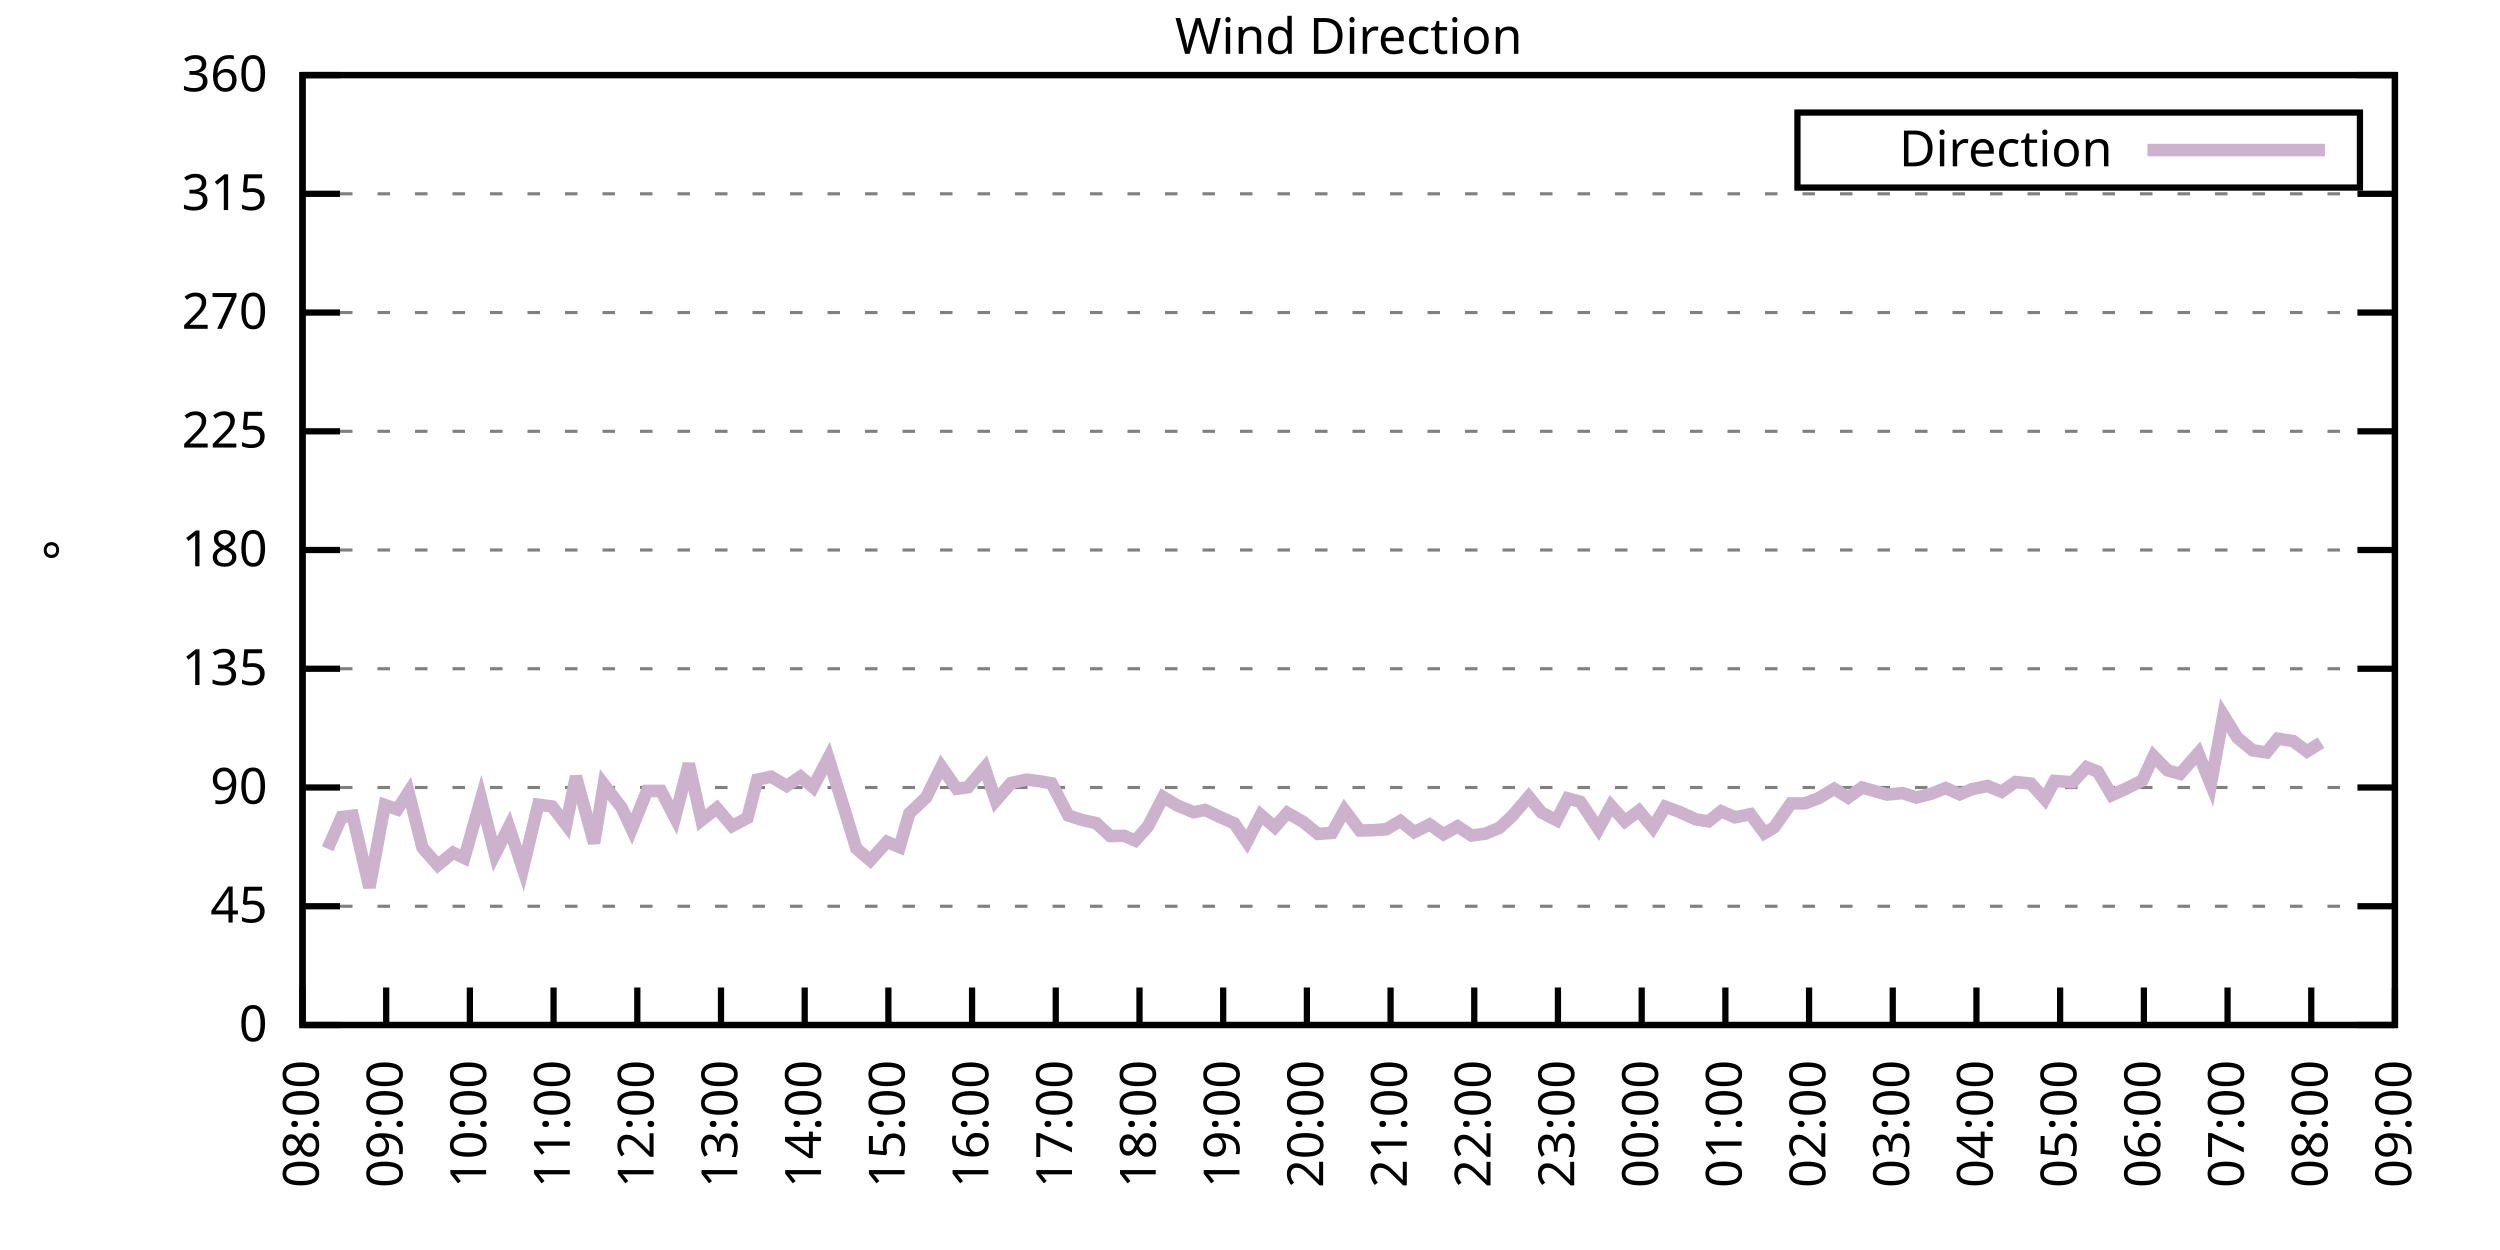
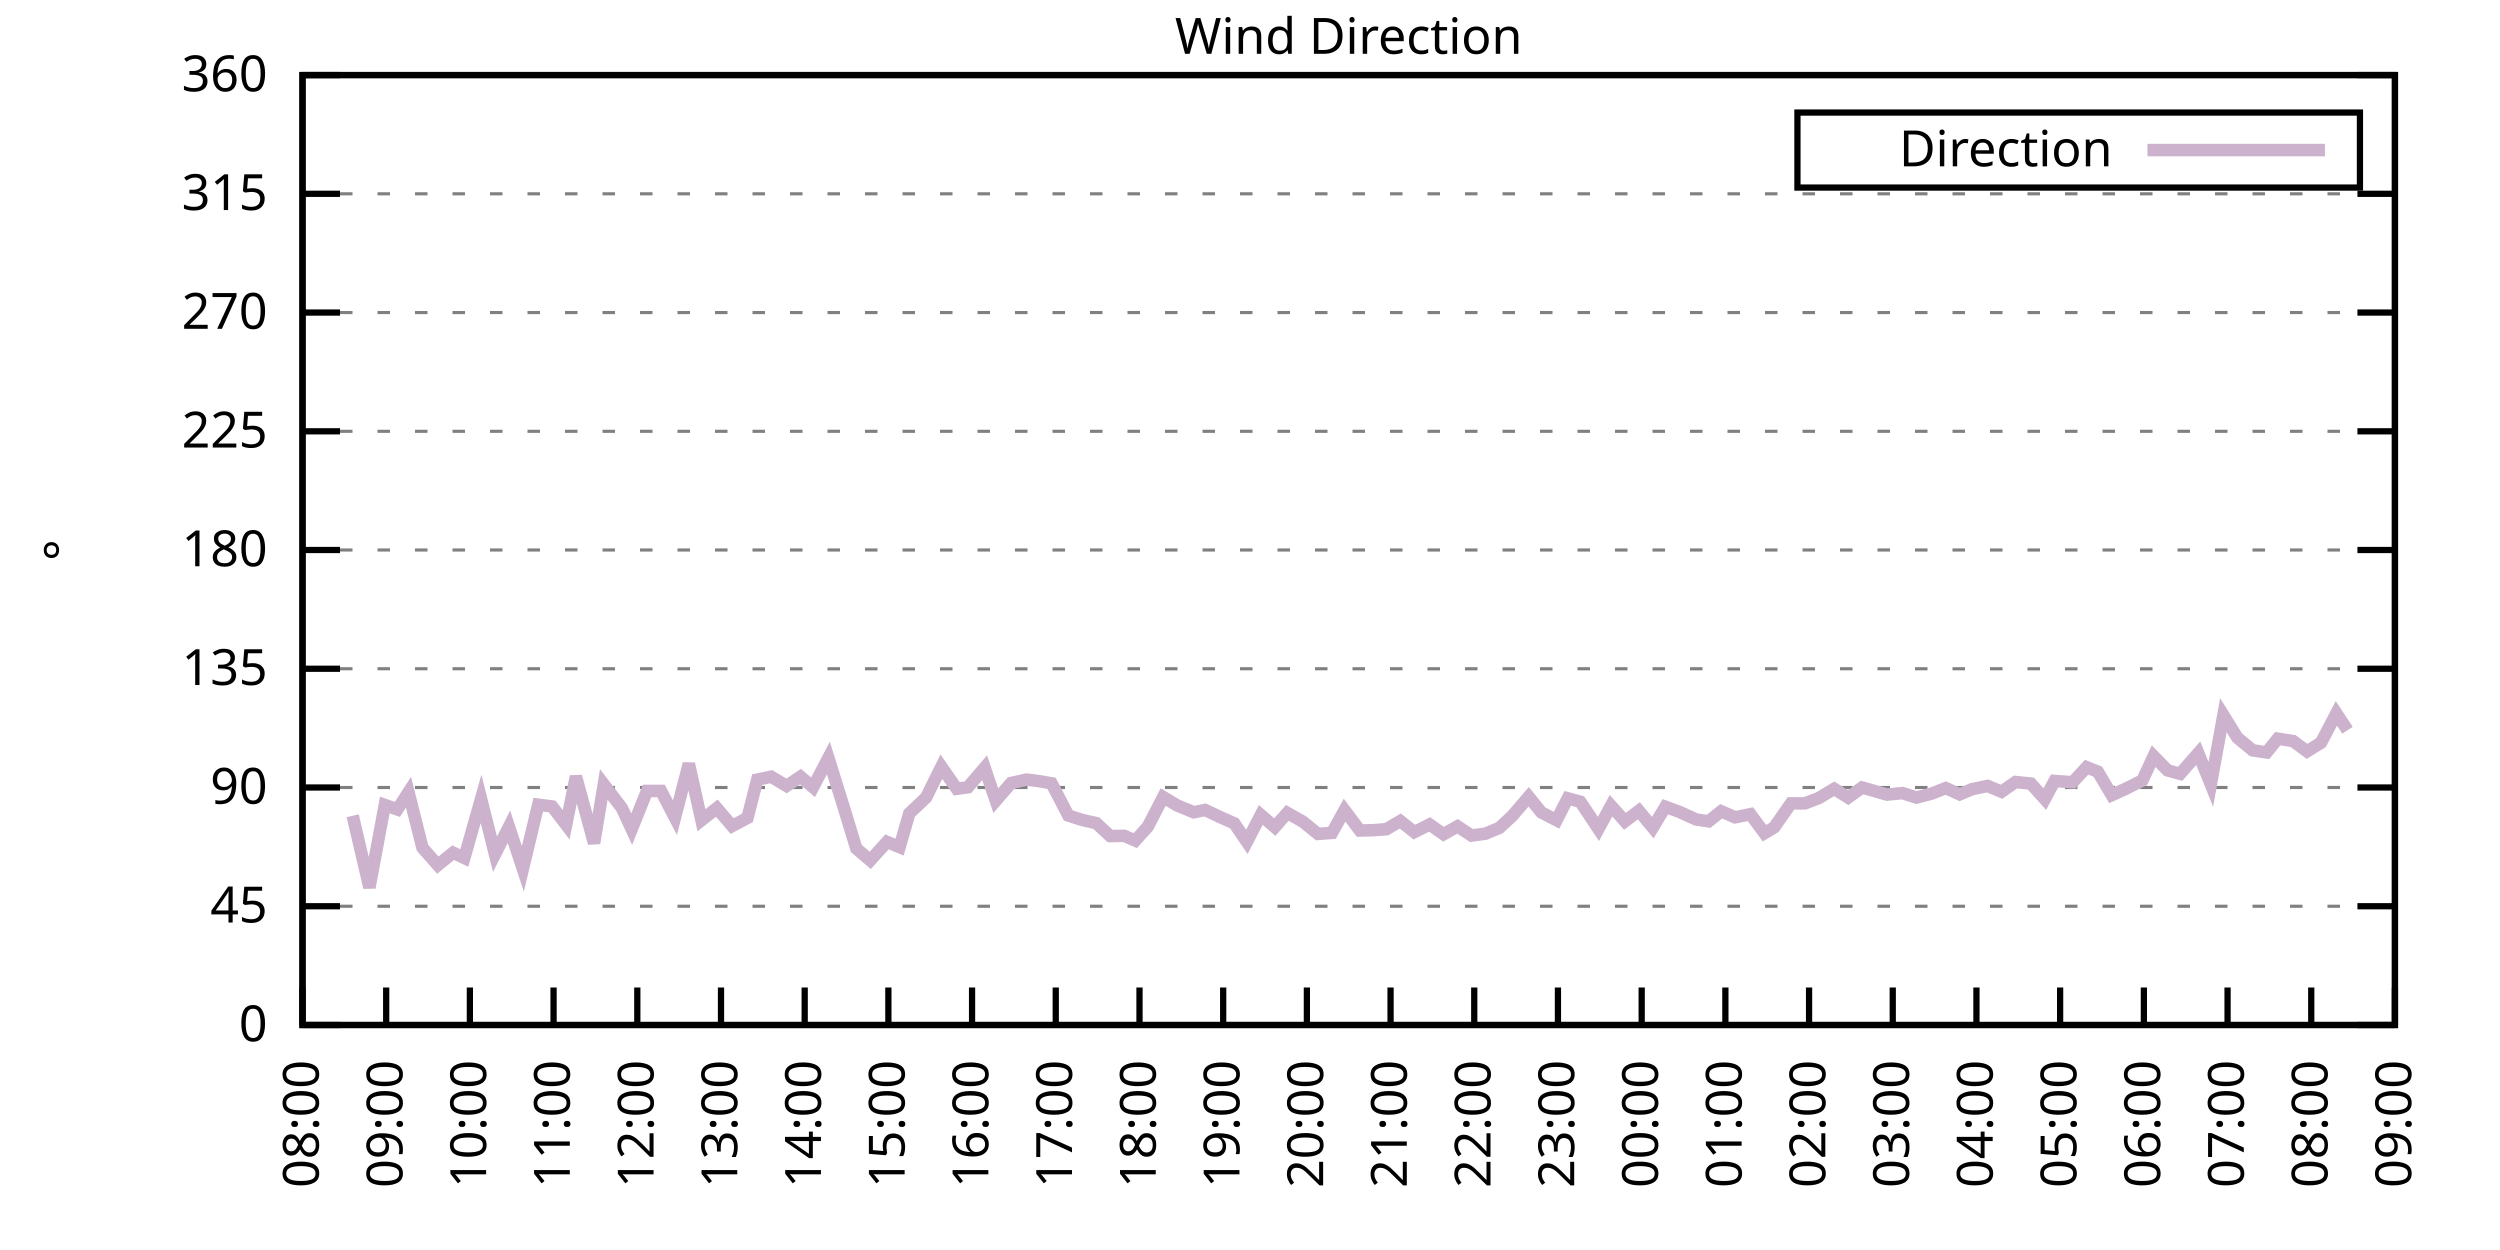
<svg xmlns="http://www.w3.org/2000/svg" xmlns:xlink="http://www.w3.org/1999/xlink" width="400" height="200" viewBox="0 0 400 200">
  <g id="gnuplot_canvas">
    <rect x="0" y="0" width="400" height="200" fill="none" />
    <defs>
      <circle id="gpDot" r="0.5" stroke-width="0.5" stroke="currentColor" />
      <path id="gpPt0" stroke-width="0.333" stroke="currentColor" d="M-1,0 h2 M0,-1 v2" />
      <path id="gpPt1" stroke-width="0.333" stroke="currentColor" d="M-1,-1 L1,1 M1,-1 L-1,1" />
      <path id="gpPt2" stroke-width="0.333" stroke="currentColor" d="M-1,0 L1,0 M0,-1 L0,1 M-1,-1 L1,1 M-1,1 L1,-1" />
      <rect id="gpPt3" stroke-width="0.333" stroke="currentColor" x="-1" y="-1" width="2" height="2" />
      <rect id="gpPt4" stroke-width="0.333" stroke="currentColor" fill="currentColor" x="-1" y="-1" width="2" height="2" />
      <circle id="gpPt5" stroke-width="0.333" stroke="currentColor" cx="0" cy="0" r="1" />
      <use xlink:href="#gpPt5" id="gpPt6" fill="currentColor" stroke="none" />
      <path id="gpPt7" stroke-width="0.333" stroke="currentColor" d="M0,-1.33 L-1.33,0.67 L1.33,0.67 z" />
      <use xlink:href="#gpPt7" id="gpPt8" fill="currentColor" stroke="none" />
      <use xlink:href="#gpPt7" id="gpPt9" stroke="currentColor" transform="rotate(180)" />
      <use xlink:href="#gpPt9" id="gpPt10" fill="currentColor" stroke="none" />
      <use xlink:href="#gpPt3" id="gpPt11" stroke="currentColor" transform="rotate(45)" />
      <use xlink:href="#gpPt11" id="gpPt12" fill="currentColor" stroke="none" />
      <path id="gpPt13" stroke-width="0.333" stroke="currentColor" d="M0,1.330 L1.265,0.411 L0.782,-1.067 L-0.782,-1.076 L-1.265,0.411 z" />
      <use xlink:href="#gpPt13" id="gpPt14" fill="currentColor" stroke="none" />
      <filter id="textbox" filterUnits="objectBoundingBox" x="0" y="0" height="1" width="1">
        <feFlood flood-color="white" flood-opacity="1" result="bgnd" />
        <feComposite in="SourceGraphic" in2="bgnd" operator="atop" />
      </filter>
      <filter id="greybox" filterUnits="objectBoundingBox" x="0" y="0" height="1" width="1">
        <feFlood flood-color="lightgrey" flood-opacity="1" result="grey" />
        <feComposite in="SourceGraphic" in2="grey" operator="atop" />
      </filter>
    </defs>
    <g fill="none" color="white" stroke="currentColor" stroke-width="1.00" stroke-linecap="butt" stroke-linejoin="miter">
</g>
    <g fill="none" color="black" stroke="currentColor" stroke-width="1.00" stroke-linecap="butt" stroke-linejoin="miter">
      <g stroke="none" shape-rendering="crispEdges">
        <polygon fill="rgb(255, 255, 255)" points="48.40,164.00 383.18,164.00 383.18,12.02 48.40,12.02 " />
      </g>
    </g>
    <g fill="none" color="black" stroke="currentColor" stroke-width="1.00" stroke-linecap="butt" stroke-linejoin="miter">
</g>
    <g fill="none" color="black" stroke="black" stroke-width="0.50" stroke-linecap="butt" stroke-linejoin="miter">
</g>
    <g fill="none" color="gray" stroke="currentColor" stroke-width="0.50" stroke-linecap="butt" stroke-linejoin="miter">
      <path stroke="gray" stroke-dasharray="2,4" class="gridline" d="M48.40,164.00 L383.19,164.00  " />
    </g>
    <g fill="none" color="gray" stroke="gray" stroke-width="1.00" stroke-linecap="butt" stroke-linejoin="miter">
</g>
    <g fill="none" color="black" stroke="currentColor" stroke-width="1.00" stroke-linecap="butt" stroke-linejoin="miter">
      <path stroke="black" d="M48.40,164.00 L54.40,164.00 M383.19,164.00 L377.19,164.00  " />
      <g transform="translate(42.80,166.60)" stroke="none" fill="black" font-family="Sans" font-size="8.00" text-anchor="end">
        <text>
          <tspan font-family="Sans"> 0</tspan>
        </text>
      </g>
    </g>
    <g fill="none" color="black" stroke="currentColor" stroke-width="1.00" stroke-linecap="butt" stroke-linejoin="miter">
</g>
    <g fill="none" color="black" stroke="black" stroke-width="0.50" stroke-linecap="butt" stroke-linejoin="miter">
</g>
    <g fill="none" color="gray" stroke="currentColor" stroke-width="0.50" stroke-linecap="butt" stroke-linejoin="miter">
      <path stroke="gray" stroke-dasharray="2,4" class="gridline" d="M48.40,145.00 L383.19,145.00  " />
    </g>
    <g fill="none" color="gray" stroke="gray" stroke-width="1.00" stroke-linecap="butt" stroke-linejoin="miter">
</g>
    <g fill="none" color="black" stroke="currentColor" stroke-width="1.00" stroke-linecap="butt" stroke-linejoin="miter">
      <path stroke="black" d="M48.40,145.00 L54.40,145.00 M383.19,145.00 L377.19,145.00  " />
      <g transform="translate(42.80,147.60)" stroke="none" fill="black" font-family="Sans" font-size="8.00" text-anchor="end">
        <text>
          <tspan font-family="Sans"> 45</tspan>
        </text>
      </g>
    </g>
    <g fill="none" color="black" stroke="currentColor" stroke-width="1.00" stroke-linecap="butt" stroke-linejoin="miter">
</g>
    <g fill="none" color="black" stroke="black" stroke-width="0.50" stroke-linecap="butt" stroke-linejoin="miter">
</g>
    <g fill="none" color="gray" stroke="currentColor" stroke-width="0.50" stroke-linecap="butt" stroke-linejoin="miter">
      <path stroke="gray" stroke-dasharray="2,4" class="gridline" d="M48.40,126.00 L383.19,126.00  " />
    </g>
    <g fill="none" color="gray" stroke="gray" stroke-width="1.00" stroke-linecap="butt" stroke-linejoin="miter">
</g>
    <g fill="none" color="black" stroke="currentColor" stroke-width="1.00" stroke-linecap="butt" stroke-linejoin="miter">
      <path stroke="black" d="M48.40,126.00 L54.40,126.00 M383.19,126.00 L377.19,126.00  " />
      <g transform="translate(42.80,128.60)" stroke="none" fill="black" font-family="Sans" font-size="8.00" text-anchor="end">
        <text>
          <tspan font-family="Sans"> 90</tspan>
        </text>
      </g>
    </g>
    <g fill="none" color="black" stroke="currentColor" stroke-width="1.00" stroke-linecap="butt" stroke-linejoin="miter">
</g>
    <g fill="none" color="black" stroke="black" stroke-width="0.50" stroke-linecap="butt" stroke-linejoin="miter">
</g>
    <g fill="none" color="gray" stroke="currentColor" stroke-width="0.50" stroke-linecap="butt" stroke-linejoin="miter">
      <path stroke="gray" stroke-dasharray="2,4" class="gridline" d="M48.40,107.00 L383.19,107.00  " />
    </g>
    <g fill="none" color="gray" stroke="gray" stroke-width="1.00" stroke-linecap="butt" stroke-linejoin="miter">
</g>
    <g fill="none" color="black" stroke="currentColor" stroke-width="1.00" stroke-linecap="butt" stroke-linejoin="miter">
      <path stroke="black" d="M48.40,107.00 L54.40,107.00 M383.19,107.00 L377.19,107.00  " />
      <g transform="translate(42.80,109.60)" stroke="none" fill="black" font-family="Sans" font-size="8.00" text-anchor="end">
        <text>
          <tspan font-family="Sans"> 135</tspan>
        </text>
      </g>
    </g>
    <g fill="none" color="black" stroke="currentColor" stroke-width="1.00" stroke-linecap="butt" stroke-linejoin="miter">
</g>
    <g fill="none" color="black" stroke="black" stroke-width="0.50" stroke-linecap="butt" stroke-linejoin="miter">
</g>
    <g fill="none" color="gray" stroke="currentColor" stroke-width="0.50" stroke-linecap="butt" stroke-linejoin="miter">
      <path stroke="gray" stroke-dasharray="2,4" class="gridline" d="M48.40,88.00 L383.19,88.00  " />
    </g>
    <g fill="none" color="gray" stroke="gray" stroke-width="1.00" stroke-linecap="butt" stroke-linejoin="miter">
</g>
    <g fill="none" color="black" stroke="currentColor" stroke-width="1.00" stroke-linecap="butt" stroke-linejoin="miter">
      <path stroke="black" d="M48.40,88.00 L54.40,88.00 M383.19,88.00 L377.19,88.00  " />
      <g transform="translate(42.80,90.60)" stroke="none" fill="black" font-family="Sans" font-size="8.00" text-anchor="end">
        <text>
          <tspan font-family="Sans"> 180</tspan>
        </text>
      </g>
    </g>
    <g fill="none" color="black" stroke="currentColor" stroke-width="1.00" stroke-linecap="butt" stroke-linejoin="miter">
</g>
    <g fill="none" color="black" stroke="black" stroke-width="0.50" stroke-linecap="butt" stroke-linejoin="miter">
</g>
    <g fill="none" color="gray" stroke="currentColor" stroke-width="0.50" stroke-linecap="butt" stroke-linejoin="miter">
      <path stroke="gray" stroke-dasharray="2,4" class="gridline" d="M48.40,69.01 L383.19,69.01  " />
    </g>
    <g fill="none" color="gray" stroke="gray" stroke-width="1.00" stroke-linecap="butt" stroke-linejoin="miter">
</g>
    <g fill="none" color="black" stroke="currentColor" stroke-width="1.00" stroke-linecap="butt" stroke-linejoin="miter">
      <path stroke="black" d="M48.40,69.01 L54.40,69.01 M383.19,69.01 L377.19,69.01  " />
      <g transform="translate(42.80,71.61)" stroke="none" fill="black" font-family="Sans" font-size="8.00" text-anchor="end">
        <text>
          <tspan font-family="Sans"> 225</tspan>
        </text>
      </g>
    </g>
    <g fill="none" color="black" stroke="currentColor" stroke-width="1.00" stroke-linecap="butt" stroke-linejoin="miter">
</g>
    <g fill="none" color="black" stroke="black" stroke-width="0.50" stroke-linecap="butt" stroke-linejoin="miter">
</g>
    <g fill="none" color="gray" stroke="currentColor" stroke-width="0.50" stroke-linecap="butt" stroke-linejoin="miter">
      <path stroke="gray" stroke-dasharray="2,4" class="gridline" d="M48.40,50.01 L383.19,50.01  " />
    </g>
    <g fill="none" color="gray" stroke="gray" stroke-width="1.00" stroke-linecap="butt" stroke-linejoin="miter">
</g>
    <g fill="none" color="black" stroke="currentColor" stroke-width="1.00" stroke-linecap="butt" stroke-linejoin="miter">
      <path stroke="black" d="M48.40,50.01 L54.40,50.01 M383.19,50.01 L377.19,50.01  " />
      <g transform="translate(42.80,52.61)" stroke="none" fill="black" font-family="Sans" font-size="8.00" text-anchor="end">
        <text>
          <tspan font-family="Sans"> 270</tspan>
        </text>
      </g>
    </g>
    <g fill="none" color="black" stroke="currentColor" stroke-width="1.00" stroke-linecap="butt" stroke-linejoin="miter">
</g>
    <g fill="none" color="black" stroke="black" stroke-width="0.50" stroke-linecap="butt" stroke-linejoin="miter">
</g>
    <g fill="none" color="gray" stroke="currentColor" stroke-width="0.50" stroke-linecap="butt" stroke-linejoin="miter">
      <path stroke="gray" stroke-dasharray="2,4" class="gridline" d="M48.40,31.01 L383.19,31.01  " />
    </g>
    <g fill="none" color="gray" stroke="gray" stroke-width="1.00" stroke-linecap="butt" stroke-linejoin="miter">
</g>
    <g fill="none" color="black" stroke="currentColor" stroke-width="1.00" stroke-linecap="butt" stroke-linejoin="miter">
      <path stroke="black" d="M48.40,31.01 L54.40,31.01 M383.19,31.01 L377.19,31.01  " />
      <g transform="translate(42.80,33.61)" stroke="none" fill="black" font-family="Sans" font-size="8.00" text-anchor="end">
        <text>
          <tspan font-family="Sans"> 315</tspan>
        </text>
      </g>
    </g>
    <g fill="none" color="black" stroke="currentColor" stroke-width="1.00" stroke-linecap="butt" stroke-linejoin="miter">
</g>
    <g fill="none" color="black" stroke="black" stroke-width="0.50" stroke-linecap="butt" stroke-linejoin="miter">
</g>
    <g fill="none" color="gray" stroke="currentColor" stroke-width="0.50" stroke-linecap="butt" stroke-linejoin="miter">
      <path stroke="gray" stroke-dasharray="2,4" class="gridline" d="M48.40,12.01 L383.19,12.01  " />
    </g>
    <g fill="none" color="gray" stroke="gray" stroke-width="1.00" stroke-linecap="butt" stroke-linejoin="miter">
</g>
    <g fill="none" color="black" stroke="currentColor" stroke-width="1.00" stroke-linecap="butt" stroke-linejoin="miter">
      <path stroke="black" d="M48.40,12.01 L54.40,12.01 M383.19,12.01 L377.19,12.01  " />
      <g transform="translate(42.80,14.61)" stroke="none" fill="black" font-family="Sans" font-size="8.00" text-anchor="end">
        <text>
          <tspan font-family="Sans"> 360</tspan>
        </text>
      </g>
    </g>
    <g fill="none" color="black" stroke="currentColor" stroke-width="1.00" stroke-linecap="butt" stroke-linejoin="miter">
      <path stroke="black" d="M48.40,164.00 L48.40,158.00  " />
      <g transform="translate(51.00,169.60) rotate(270.00)" stroke="none" fill="black" font-family="Sans" font-size="8.00" text-anchor="end">
        <text>
          <tspan font-family="Sans">08:00</tspan>
        </text>
      </g>
    </g>
    <g fill="none" color="black" stroke="currentColor" stroke-width="1.00" stroke-linecap="butt" stroke-linejoin="miter">
      <path stroke="black" d="M61.79,164.00 L61.79,158.00  " />
      <g transform="translate(64.39,169.60) rotate(270.00)" stroke="none" fill="black" font-family="Sans" font-size="8.00" text-anchor="end">
        <text>
          <tspan font-family="Sans">09:00</tspan>
        </text>
      </g>
    </g>
    <g fill="none" color="black" stroke="currentColor" stroke-width="1.00" stroke-linecap="butt" stroke-linejoin="miter">
      <path stroke="black" d="M75.18,164.00 L75.18,158.00  " />
      <g transform="translate(77.78,169.60) rotate(270.00)" stroke="none" fill="black" font-family="Sans" font-size="8.00" text-anchor="end">
        <text>
          <tspan font-family="Sans">10:00</tspan>
        </text>
      </g>
    </g>
    <g fill="none" color="black" stroke="currentColor" stroke-width="1.00" stroke-linecap="butt" stroke-linejoin="miter">
      <path stroke="black" d="M88.57,164.00 L88.57,158.00  " />
      <g transform="translate(91.17,169.60) rotate(270.00)" stroke="none" fill="black" font-family="Sans" font-size="8.00" text-anchor="end">
        <text>
          <tspan font-family="Sans">11:00</tspan>
        </text>
      </g>
    </g>
    <g fill="none" color="black" stroke="currentColor" stroke-width="1.00" stroke-linecap="butt" stroke-linejoin="miter">
      <path stroke="black" d="M101.97,164.00 L101.97,158.00  " />
      <g transform="translate(104.57,169.60) rotate(270.00)" stroke="none" fill="black" font-family="Sans" font-size="8.00" text-anchor="end">
        <text>
          <tspan font-family="Sans">12:00</tspan>
        </text>
      </g>
    </g>
    <g fill="none" color="black" stroke="currentColor" stroke-width="1.00" stroke-linecap="butt" stroke-linejoin="miter">
      <path stroke="black" d="M115.36,164.00 L115.36,158.00  " />
      <g transform="translate(117.96,169.60) rotate(270.00)" stroke="none" fill="black" font-family="Sans" font-size="8.00" text-anchor="end">
        <text>
          <tspan font-family="Sans">13:00</tspan>
        </text>
      </g>
    </g>
    <g fill="none" color="black" stroke="currentColor" stroke-width="1.00" stroke-linecap="butt" stroke-linejoin="miter">
      <path stroke="black" d="M128.75,164.00 L128.75,158.00  " />
      <g transform="translate(131.35,169.60) rotate(270.00)" stroke="none" fill="black" font-family="Sans" font-size="8.00" text-anchor="end">
        <text>
          <tspan font-family="Sans">14:00</tspan>
        </text>
      </g>
    </g>
    <g fill="none" color="black" stroke="currentColor" stroke-width="1.00" stroke-linecap="butt" stroke-linejoin="miter">
      <path stroke="black" d="M142.14,164.00 L142.14,158.00  " />
      <g transform="translate(144.74,169.60) rotate(270.00)" stroke="none" fill="black" font-family="Sans" font-size="8.00" text-anchor="end">
        <text>
          <tspan font-family="Sans">15:00</tspan>
        </text>
      </g>
    </g>
    <g fill="none" color="black" stroke="currentColor" stroke-width="1.00" stroke-linecap="butt" stroke-linejoin="miter">
      <path stroke="black" d="M155.53,164.00 L155.53,158.00  " />
      <g transform="translate(158.13,169.60) rotate(270.00)" stroke="none" fill="black" font-family="Sans" font-size="8.00" text-anchor="end">
        <text>
          <tspan font-family="Sans">16:00</tspan>
        </text>
      </g>
    </g>
    <g fill="none" color="black" stroke="currentColor" stroke-width="1.00" stroke-linecap="butt" stroke-linejoin="miter">
      <path stroke="black" d="M168.92,164.00 L168.92,158.00  " />
      <g transform="translate(171.52,169.60) rotate(270.00)" stroke="none" fill="black" font-family="Sans" font-size="8.00" text-anchor="end">
        <text>
          <tspan font-family="Sans">17:00</tspan>
        </text>
      </g>
    </g>
    <g fill="none" color="black" stroke="currentColor" stroke-width="1.00" stroke-linecap="butt" stroke-linejoin="miter">
      <path stroke="black" d="M182.32,164.00 L182.32,158.00  " />
      <g transform="translate(184.92,169.60) rotate(270.00)" stroke="none" fill="black" font-family="Sans" font-size="8.00" text-anchor="end">
        <text>
          <tspan font-family="Sans">18:00</tspan>
        </text>
      </g>
    </g>
    <g fill="none" color="black" stroke="currentColor" stroke-width="1.00" stroke-linecap="butt" stroke-linejoin="miter">
      <path stroke="black" d="M195.71,164.00 L195.71,158.00  " />
      <g transform="translate(198.31,169.60) rotate(270.00)" stroke="none" fill="black" font-family="Sans" font-size="8.00" text-anchor="end">
        <text>
          <tspan font-family="Sans">19:00</tspan>
        </text>
      </g>
    </g>
    <g fill="none" color="black" stroke="currentColor" stroke-width="1.00" stroke-linecap="butt" stroke-linejoin="miter">
      <path stroke="black" d="M209.10,164.00 L209.10,158.00  " />
      <g transform="translate(211.70,169.60) rotate(270.00)" stroke="none" fill="black" font-family="Sans" font-size="8.00" text-anchor="end">
        <text>
          <tspan font-family="Sans">20:00</tspan>
        </text>
      </g>
    </g>
    <g fill="none" color="black" stroke="currentColor" stroke-width="1.00" stroke-linecap="butt" stroke-linejoin="miter">
      <path stroke="black" d="M222.49,164.00 L222.49,158.00  " />
      <g transform="translate(225.09,169.60) rotate(270.00)" stroke="none" fill="black" font-family="Sans" font-size="8.00" text-anchor="end">
        <text>
          <tspan font-family="Sans">21:00</tspan>
        </text>
      </g>
    </g>
    <g fill="none" color="black" stroke="currentColor" stroke-width="1.00" stroke-linecap="butt" stroke-linejoin="miter">
      <path stroke="black" d="M235.88,164.00 L235.88,158.00  " />
      <g transform="translate(238.48,169.60) rotate(270.00)" stroke="none" fill="black" font-family="Sans" font-size="8.00" text-anchor="end">
        <text>
          <tspan font-family="Sans">22:00</tspan>
        </text>
      </g>
    </g>
    <g fill="none" color="black" stroke="currentColor" stroke-width="1.00" stroke-linecap="butt" stroke-linejoin="miter">
      <path stroke="black" d="M249.27,164.00 L249.27,158.00  " />
      <g transform="translate(251.87,169.60) rotate(270.00)" stroke="none" fill="black" font-family="Sans" font-size="8.00" text-anchor="end">
        <text>
          <tspan font-family="Sans">23:00</tspan>
        </text>
      </g>
    </g>
    <g fill="none" color="black" stroke="currentColor" stroke-width="1.00" stroke-linecap="butt" stroke-linejoin="miter">
      <path stroke="black" d="M262.67,164.00 L262.67,158.00  " />
      <g transform="translate(265.27,169.60) rotate(270.00)" stroke="none" fill="black" font-family="Sans" font-size="8.00" text-anchor="end">
        <text>
          <tspan font-family="Sans">00:00</tspan>
        </text>
      </g>
    </g>
    <g fill="none" color="black" stroke="currentColor" stroke-width="1.00" stroke-linecap="butt" stroke-linejoin="miter">
      <path stroke="black" d="M276.06,164.00 L276.06,158.00  " />
      <g transform="translate(278.66,169.60) rotate(270.00)" stroke="none" fill="black" font-family="Sans" font-size="8.00" text-anchor="end">
        <text>
          <tspan font-family="Sans">01:00</tspan>
        </text>
      </g>
    </g>
    <g fill="none" color="black" stroke="currentColor" stroke-width="1.00" stroke-linecap="butt" stroke-linejoin="miter">
      <path stroke="black" d="M289.45,164.00 L289.45,158.00  " />
      <g transform="translate(292.05,169.60) rotate(270.00)" stroke="none" fill="black" font-family="Sans" font-size="8.00" text-anchor="end">
        <text>
          <tspan font-family="Sans">02:00</tspan>
        </text>
      </g>
    </g>
    <g fill="none" color="black" stroke="currentColor" stroke-width="1.00" stroke-linecap="butt" stroke-linejoin="miter">
      <path stroke="black" d="M302.84,164.00 L302.84,158.00  " />
      <g transform="translate(305.44,169.60) rotate(270.00)" stroke="none" fill="black" font-family="Sans" font-size="8.00" text-anchor="end">
        <text>
          <tspan font-family="Sans">03:00</tspan>
        </text>
      </g>
    </g>
    <g fill="none" color="black" stroke="currentColor" stroke-width="1.00" stroke-linecap="butt" stroke-linejoin="miter">
      <path stroke="black" d="M316.23,164.00 L316.23,158.00  " />
      <g transform="translate(318.83,169.60) rotate(270.00)" stroke="none" fill="black" font-family="Sans" font-size="8.00" text-anchor="end">
        <text>
          <tspan font-family="Sans">04:00</tspan>
        </text>
      </g>
    </g>
    <g fill="none" color="black" stroke="currentColor" stroke-width="1.00" stroke-linecap="butt" stroke-linejoin="miter">
      <path stroke="black" d="M329.62,164.00 L329.62,158.00  " />
      <g transform="translate(332.22,169.60) rotate(270.00)" stroke="none" fill="black" font-family="Sans" font-size="8.00" text-anchor="end">
        <text>
          <tspan font-family="Sans">05:00</tspan>
        </text>
      </g>
    </g>
    <g fill="none" color="black" stroke="currentColor" stroke-width="1.00" stroke-linecap="butt" stroke-linejoin="miter">
      <path stroke="black" d="M343.02,164.00 L343.02,158.00  " />
      <g transform="translate(345.62,169.60) rotate(270.00)" stroke="none" fill="black" font-family="Sans" font-size="8.00" text-anchor="end">
        <text>
          <tspan font-family="Sans">06:00</tspan>
        </text>
      </g>
    </g>
    <g fill="none" color="black" stroke="currentColor" stroke-width="1.00" stroke-linecap="butt" stroke-linejoin="miter">
      <path stroke="black" d="M356.41,164.00 L356.41,158.00  " />
      <g transform="translate(359.01,169.60) rotate(270.00)" stroke="none" fill="black" font-family="Sans" font-size="8.00" text-anchor="end">
        <text>
          <tspan font-family="Sans">07:00</tspan>
        </text>
      </g>
    </g>
    <g fill="none" color="black" stroke="currentColor" stroke-width="1.00" stroke-linecap="butt" stroke-linejoin="miter">
      <path stroke="black" d="M369.80,164.00 L369.80,158.00  " />
      <g transform="translate(372.40,169.60) rotate(270.00)" stroke="none" fill="black" font-family="Sans" font-size="8.00" text-anchor="end">
        <text>
          <tspan font-family="Sans">08:00</tspan>
        </text>
      </g>
    </g>
    <g fill="none" color="black" stroke="currentColor" stroke-width="1.00" stroke-linecap="butt" stroke-linejoin="miter">
      <path stroke="black" d="M383.19,164.00 L383.19,158.00  " />
      <g transform="translate(385.79,169.60) rotate(270.00)" stroke="none" fill="black" font-family="Sans" font-size="8.00" text-anchor="end">
        <text>
          <tspan font-family="Sans">09:00</tspan>
        </text>
      </g>
    </g>
    <g fill="none" color="black" stroke="currentColor" stroke-width="1.00" stroke-linecap="butt" stroke-linejoin="miter">
</g>
    <g fill="none" color="black" stroke="currentColor" stroke-width="1.00" stroke-linecap="butt" stroke-linejoin="miter">
      <path stroke="black" d="M48.40,12.01 L48.40,164.00 L383.19,164.00 L383.19,12.01 L48.40,12.01 Z  " />
    </g>
    <g fill="none" color="black" stroke="currentColor" stroke-width="1.00" stroke-linecap="butt" stroke-linejoin="miter">
</g>
    <g fill="none" color="black" stroke="currentColor" stroke-width="1.00" stroke-linecap="butt" stroke-linejoin="miter">
      <path stroke="black" d="M287.59,30.01 L287.59,18.01 L377.59,18.01 L377.59,30.01 L287.59,30.01 Z  " />
    </g>
    <g id="Wind_direction_plot_1">
      <g fill="none" color="white" stroke="black" stroke-width="2.00" stroke-linecap="butt" stroke-linejoin="miter">
</g>
      <g fill="none" color="black" stroke="currentColor" stroke-width="2.00" stroke-linecap="butt" stroke-linejoin="miter">
        <g transform="translate(337.99,26.61)" stroke="none" fill="black" font-family="Sans" font-size="8.00" text-anchor="end">
          <text>
            <tspan font-family="Sans">Direction</tspan>
          </text>
        </g>
      </g>
      <g fill="none" color="black" stroke="currentColor" stroke-width="2.00" stroke-linecap="butt" stroke-linejoin="miter">
-         <path stroke="rgb(204, 178, 204)" d="M343.59,24.01 L371.99,24.01 M52.42,135.80 L54.65,130.73 L56.43,130.52 L59.11,142.00 L61.57,128.79 L63.58,129.51   L65.36,126.76 L67.59,135.63 L70.05,138.42 L72.50,136.43 L74.29,137.28 L76.97,127.82 L79.20,136.68 L81.43,132.29   L83.66,139.01 L86.12,128.75 L88.35,129.04 L90.58,131.96 L92.15,124.23 L95.05,134.91 L96.61,125.50 L99.51,129.30   L101.07,132.67 L103.53,126.55 L105.76,126.55 L107.99,130.82 L110.22,122.20 L112.23,131.24 L114.69,129.30 L117.14,132.17   L119.60,130.86 L121.16,124.74 L123.39,124.27 L125.85,125.75 L128.08,124.27 L130.09,125.96 L132.54,121.27 L135.00,129.17   L137.01,135.76 L139.24,137.66 L141.92,134.70 L143.93,135.54 L145.49,130.14 L148.17,127.61 L150.62,122.67 L153.08,126.21   L154.86,125.96 L157.54,122.84 L159.33,128.11 L161.78,125.28 L164.24,124.74 L166.02,124.95 L168.25,125.33 L170.93,130.48   L173.17,131.20 L175.40,131.70 L177.63,133.77 L179.86,133.73 L181.65,134.49 L183.66,132.25 L186.11,127.52 L188.34,128.87   L191.02,129.97 L192.81,129.59 L195.04,130.65 L197.49,131.74 L199.50,134.70 L201.73,130.39 L203.97,132.34 L205.97,130.06   L208.43,131.45 L210.88,133.43 L213.12,133.26 L215.13,129.63 L217.58,132.88 L219.59,132.84 L221.82,132.67 L224.05,131.36   L226.29,133.14 L228.74,131.91 L230.97,133.48 L233.20,132.21 L235.44,133.69 L237.67,133.39 L239.90,132.46 L241.91,130.60   L244.59,127.48 L246.60,129.97 L249.05,131.24 L250.84,127.73 L252.85,128.28 L255.75,132.63 L257.76,128.92 L259.99,131.41   L262.22,129.72 L264.45,132.42 L266.46,129.08 L268.69,129.89 L271.37,131.11 L273.38,131.41 L275.39,129.80 L277.62,130.77   L280.07,130.27 L282.31,133.31 L283.87,132.38 L286.55,128.54 L288.78,128.54 L291.01,127.69 L293.47,126.21 L295.70,127.61   L297.93,126.00 L301.95,127.14 L304.40,126.89 L306.63,127.61 L309.09,126.97 L311.32,126.09 L313.55,127.10 L315.56,126.26   L318.02,125.75 L320.25,126.68 L322.48,125.12 L324.94,125.37 L327.17,127.86 L328.73,124.95 L331.63,125.16 L333.86,122.75   L335.65,123.47 L337.88,127.23 L340.11,126.21 L342.79,124.86 L344.58,120.98 L346.81,123.26 L348.82,123.81 L351.72,120.51   L353.73,125.50 L355.74,114.43 L357.97,118.02 L360.42,120.05 L362.66,120.39 L364.44,118.19 L366.90,118.57 L369.13,120.22   L371.36,118.83  " />
+         <path stroke="rgb(204, 178, 204)" d="M343.59,24.01 L371.99,24.01 M56.43,130.52 L59.11,142.00 L61.57,128.79 L63.58,129.51 L65.36,126.76 L67.59,135.63   L70.05,138.42 L72.50,136.43 L74.29,137.28 L76.97,127.82 L79.20,136.68 L81.43,132.29 L83.66,139.01 L86.12,128.75   L88.35,129.04 L90.58,131.96 L92.15,124.23 L95.05,134.91 L96.61,125.50 L99.51,129.30 L101.07,132.67 L103.53,126.55   L105.76,126.55 L107.99,130.82 L110.22,122.20 L112.23,131.24 L114.69,129.30 L117.14,132.17 L119.60,130.86 L121.16,124.74   L123.39,124.27 L125.85,125.75 L128.08,124.27 L130.09,125.96 L132.54,121.27 L135.00,129.17 L137.01,135.76 L139.24,137.66   L141.92,134.70 L143.93,135.54 L145.49,130.14 L148.17,127.61 L150.62,122.67 L153.08,126.21 L154.86,125.96 L157.54,122.84   L159.33,128.11 L161.78,125.28 L164.24,124.74 L166.02,124.95 L168.25,125.33 L170.93,130.48 L173.17,131.20 L175.40,131.70   L177.63,133.77 L179.86,133.73 L181.65,134.49 L183.66,132.25 L186.11,127.52 L188.34,128.87 L191.02,129.97 L192.81,129.59   L195.04,130.65 L197.49,131.74 L199.50,134.70 L201.73,130.39 L203.97,132.34 L205.97,130.06 L208.43,131.45 L210.88,133.43   L213.12,133.26 L215.13,129.63 L217.58,132.88 L219.59,132.84 L221.82,132.67 L224.05,131.36 L226.29,133.14 L228.74,131.91   L230.97,133.48 L233.20,132.21 L235.44,133.69 L237.67,133.39 L239.90,132.46 L241.91,130.60 L244.59,127.48 L246.60,129.97   L249.05,131.24 L250.84,127.73 L252.85,128.28 L255.75,132.63 L257.76,128.92 L259.99,131.41 L262.22,129.72 L264.45,132.42   L266.46,129.08 L268.69,129.89 L271.37,131.11 L273.38,131.41 L275.39,129.80 L277.62,130.77 L280.07,130.27 L282.31,133.31   L283.87,132.38 L286.55,128.54 L288.78,128.54 L291.01,127.69 L293.47,126.21 L295.70,127.61 L297.93,126.00 L301.95,127.14   L304.40,126.89 L306.63,127.61 L309.09,126.97 L311.32,126.09 L313.55,127.10 L315.56,126.26 L318.02,125.75 L320.25,126.68   L322.48,125.12 L324.94,125.37 L327.17,127.86 L328.73,124.95 L331.63,125.16 L333.86,122.75 L335.65,123.47 L337.88,127.23   L340.11,126.21 L342.79,124.86 L344.58,120.98 L346.81,123.26 L348.82,123.81 L351.72,120.51 L353.73,125.50 L355.74,114.43   L357.97,118.02 L360.42,120.05 L362.66,120.39 L364.44,118.19 L366.90,118.57 L369.13,120.22 L371.36,118.83 L373.82,114.14   L375.60,116.84  " />
      </g>
    </g>
    <g fill="none" color="black" stroke="currentColor" stroke-width="2.00" stroke-linecap="butt" stroke-linejoin="miter">
</g>
    <g fill="none" color="black" stroke="black" stroke-width="1.00" stroke-linecap="butt" stroke-linejoin="miter">
</g>
    <g fill="none" color="black" stroke="currentColor" stroke-width="1.00" stroke-linecap="butt" stroke-linejoin="miter">
      <path stroke="black" d="M48.40,12.01 L48.40,164.00 L383.19,164.00 L383.19,12.01 L48.40,12.01 Z  " />
      <g transform="translate(12.80,88.01) rotate(270.00)" stroke="none" fill="black" font-family="Sans" font-size="8.00" text-anchor="middle">
        <text>
          <tspan font-family="Sans">°</tspan>
        </text>
      </g>
    </g>
    <g fill="none" color="black" stroke="currentColor" stroke-width="1.00" stroke-linecap="butt" stroke-linejoin="miter">
</g>
    <g fill="none" color="black" stroke="currentColor" stroke-width="1.00" stroke-linecap="butt" stroke-linejoin="miter">
      <g transform="translate(215.79,8.61)" stroke="none" fill="black" font-family="Sans" font-size="8.00" text-anchor="middle">
        <text>
          <tspan font-family="Sans">Wind Direction</tspan>
        </text>
      </g>
    </g>
    <g fill="none" color="black" stroke="currentColor" stroke-width="1.00" stroke-linecap="butt" stroke-linejoin="miter">
</g>
  </g>
</svg>
